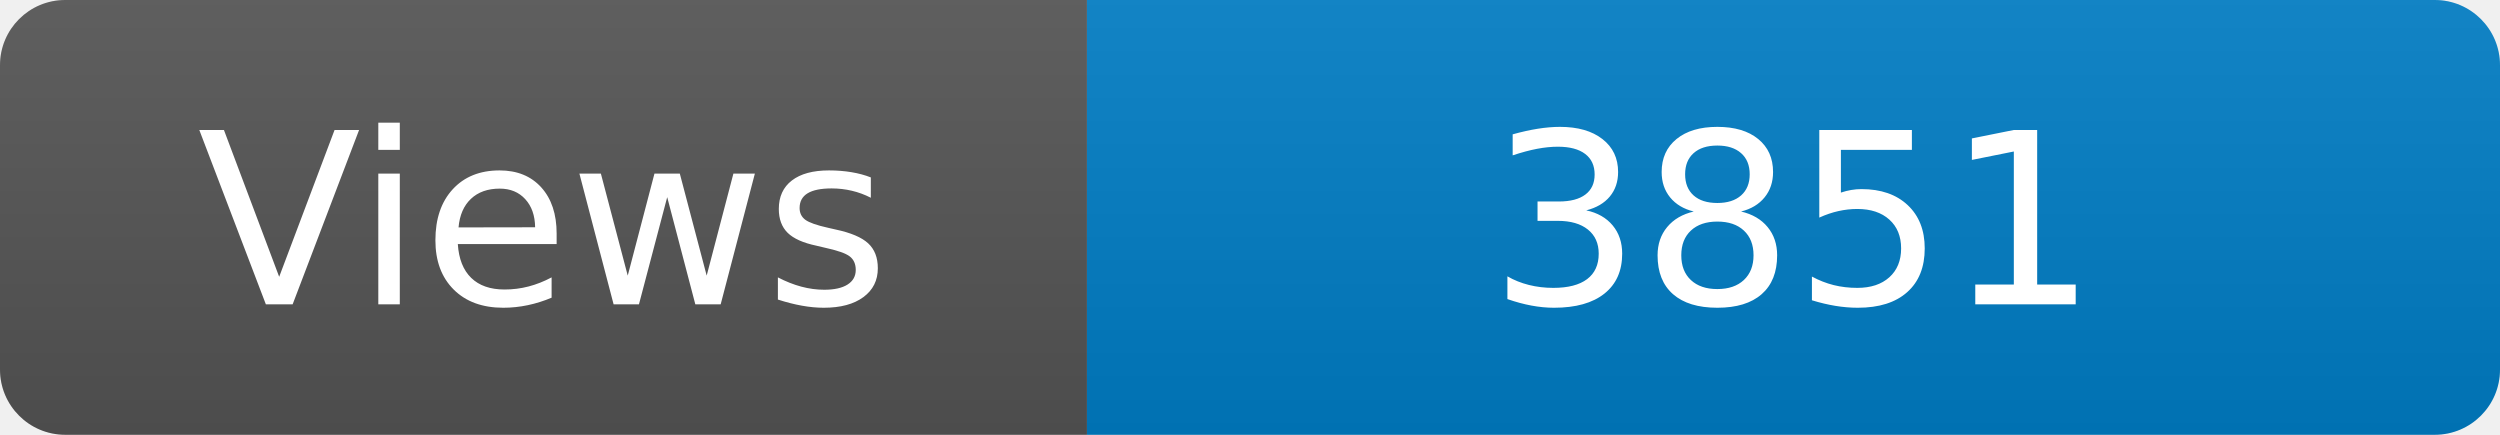
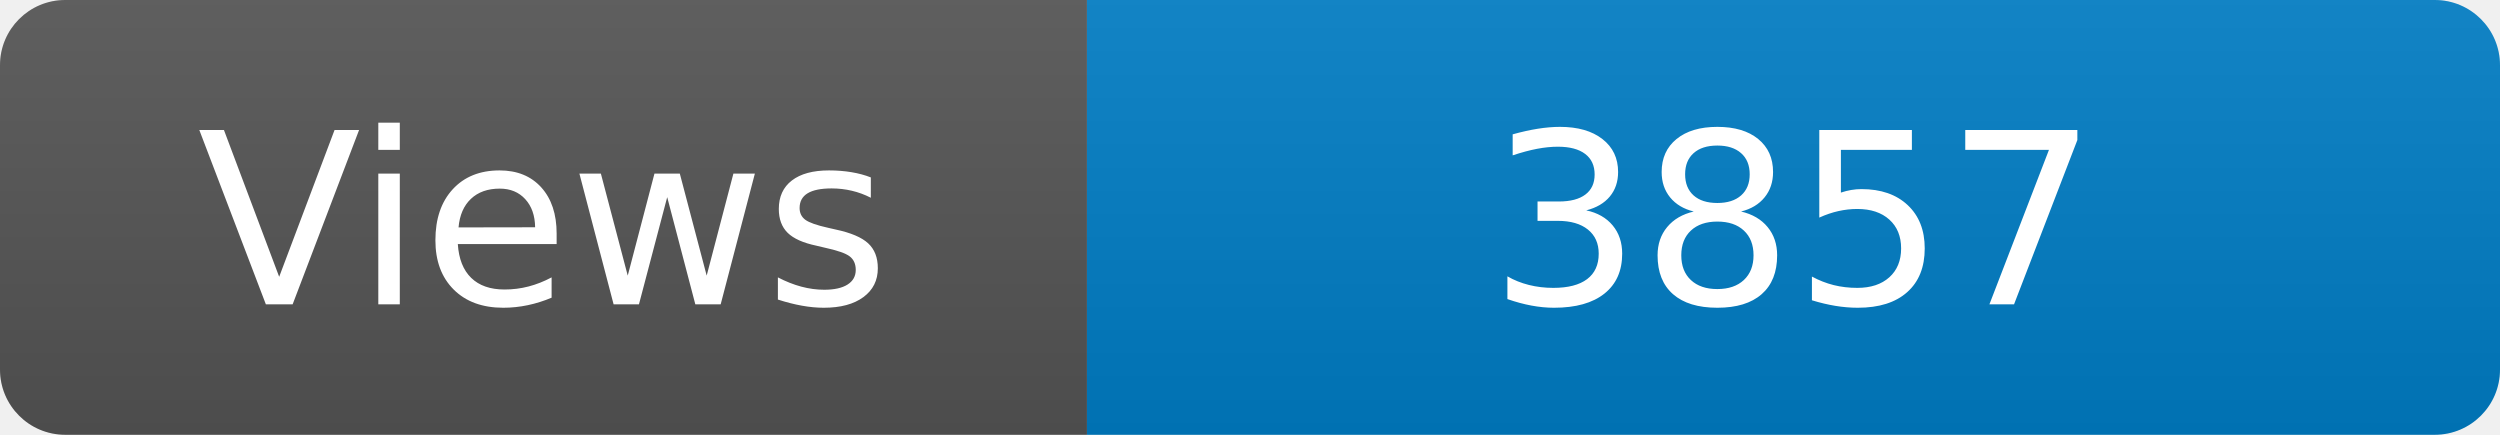
<svg xmlns="http://www.w3.org/2000/svg" width="115" height="20" role="img" aria-label="Maintained?: yes">
  <linearGradient id="s" x2="0" y2="100%">
    <stop offset="0" stop-color="#bbb" stop-opacity=".1" />
    <stop offset="1" stop-opacity=".1" />
  </linearGradient>
  <clipPath id="r">
    <rect width="115" height="20" rx="3" fill="#fff" />
  </clipPath>
  <g clip-path="url(#r)">
    <rect width="50" height="20" fill="#555" />
    <rect x="50" width="160" height="20" fill="#007ec6" />
    <rect width="115" height="20" fill="url(#s)" />
  </g>
  <g fill="#fff" text-anchor="middle" font-family="Verdana,Geneva,DejaVu Sans,sans-serif" font-size="110">
    <text x="250" y="140" transform="scale(.1)" fill="#fff">Views</text>
-     <text x="825" y="140" transform="scale(.1)" fill="#fff">3851</text>
+     <text x="825" y="140" transform="scale(.1)" fill="#fff">3857</text>
  </g>
</svg>
